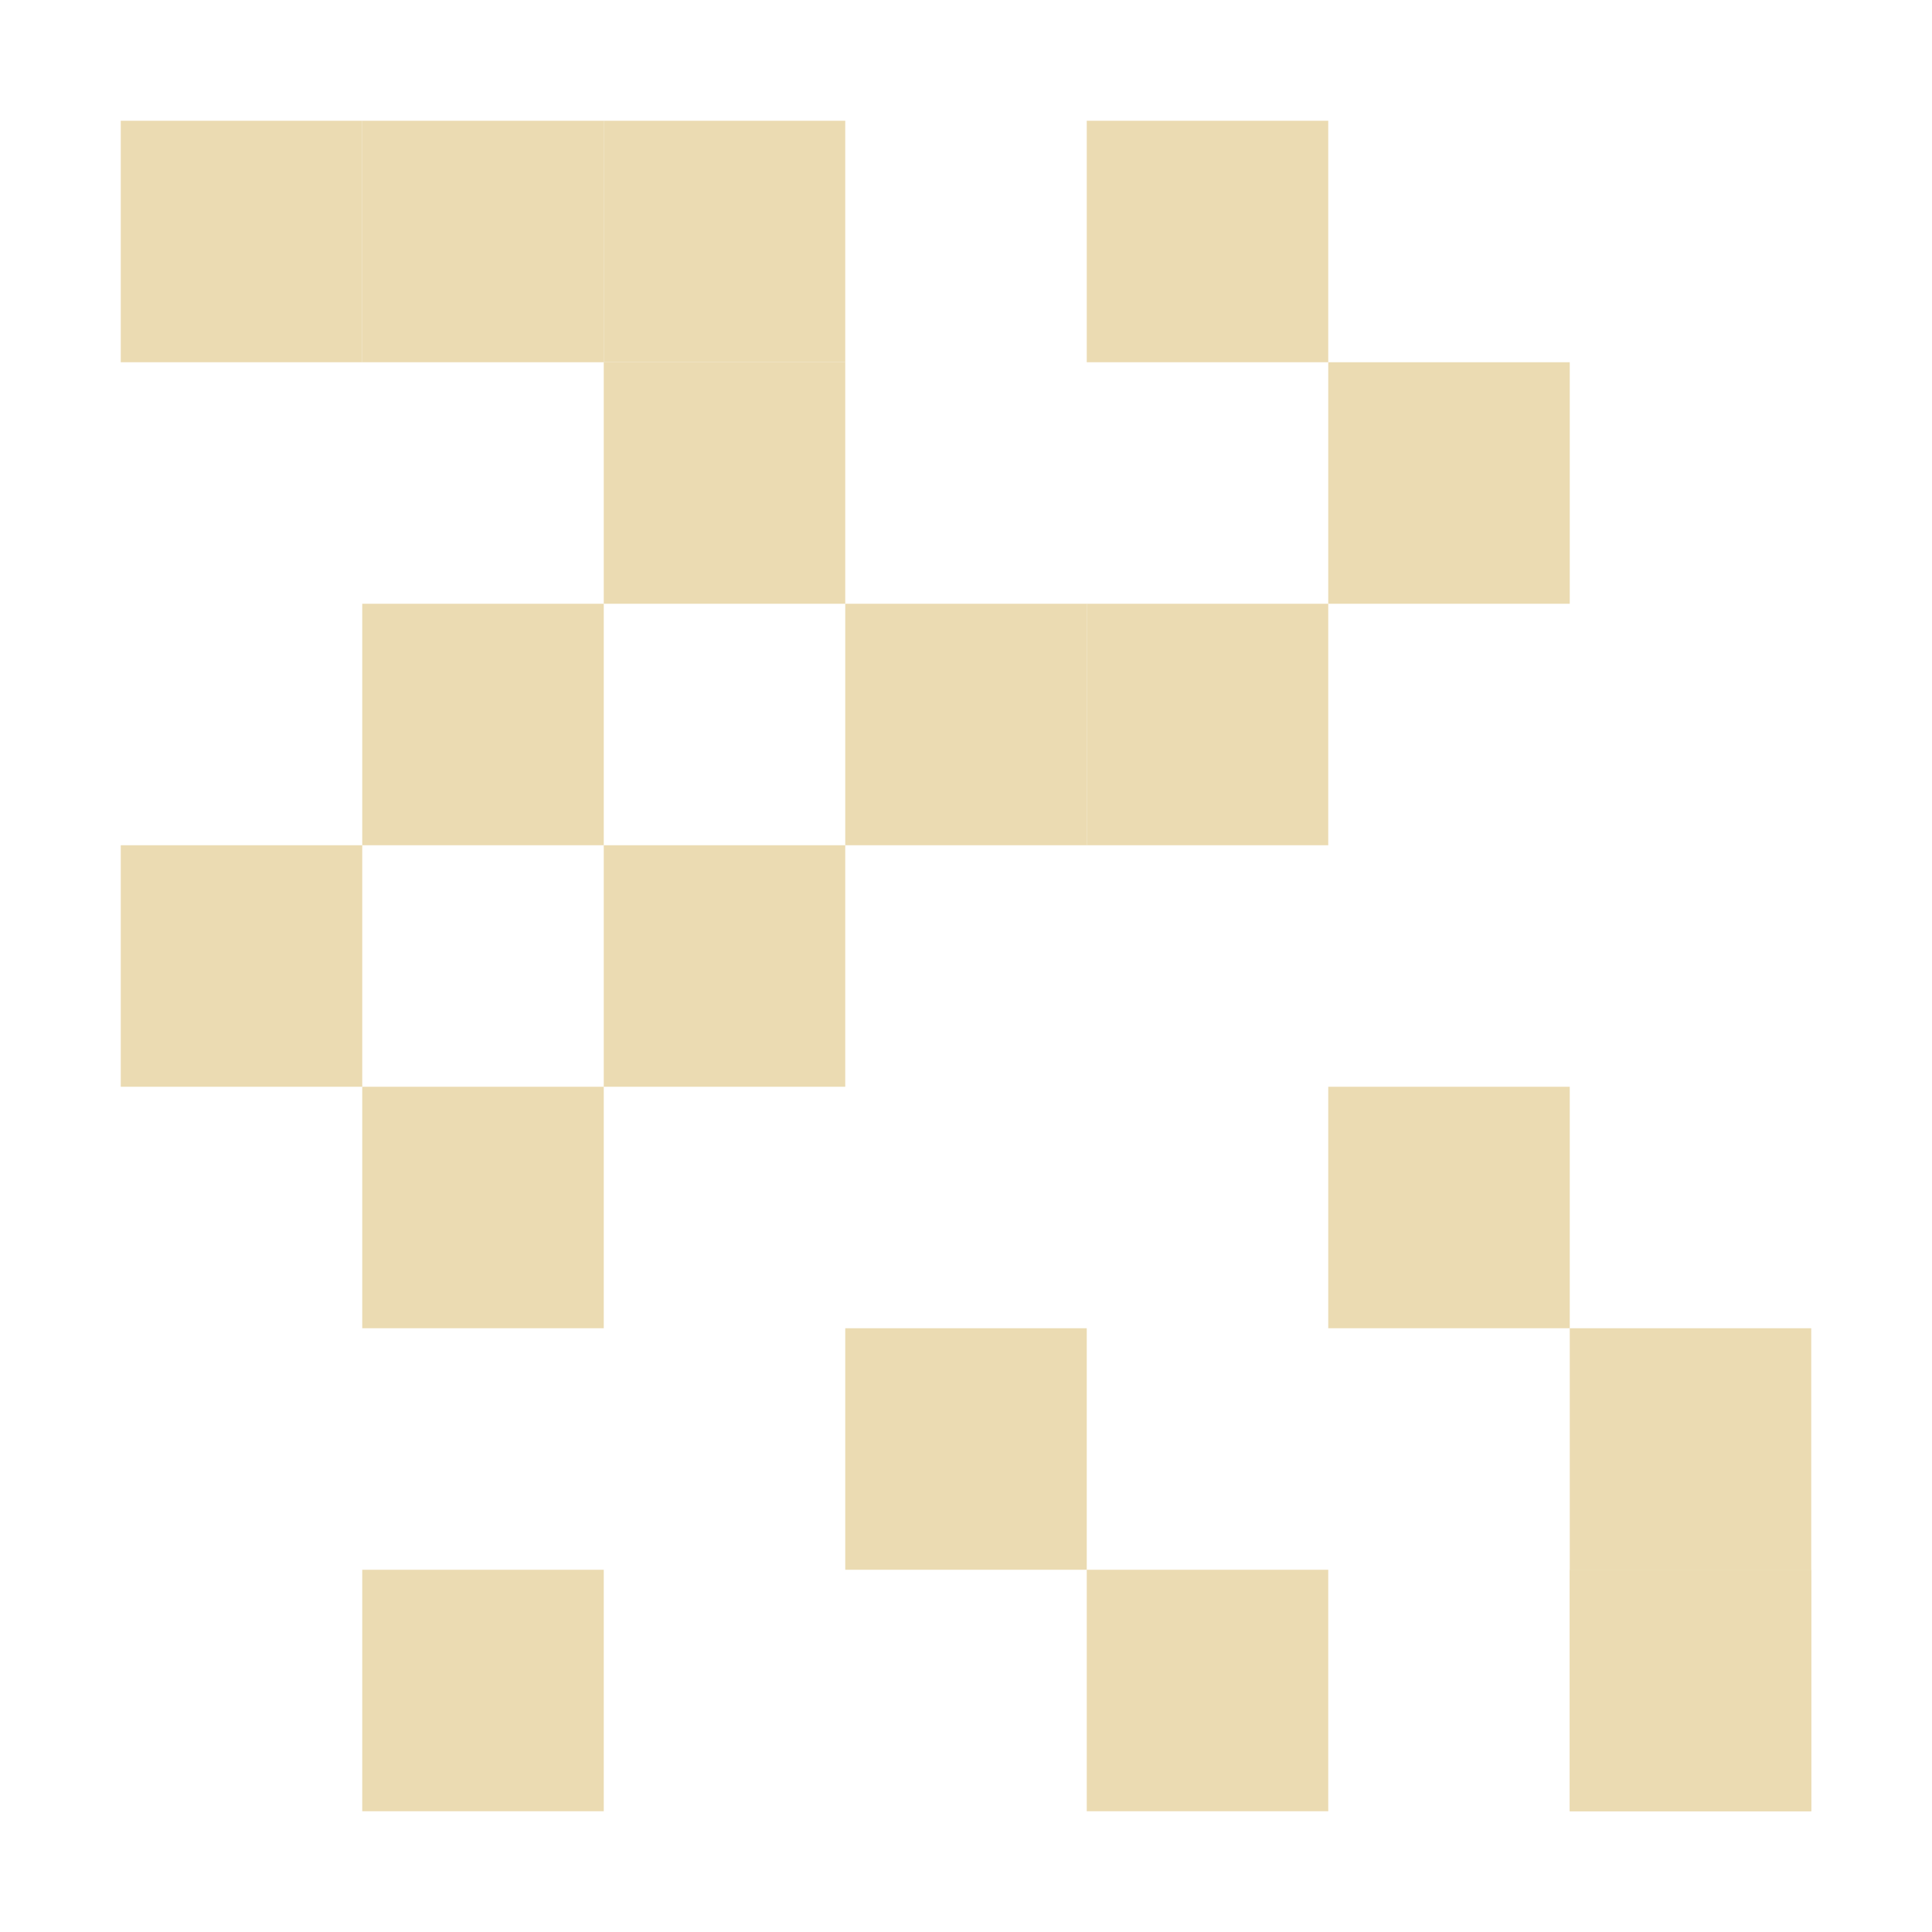
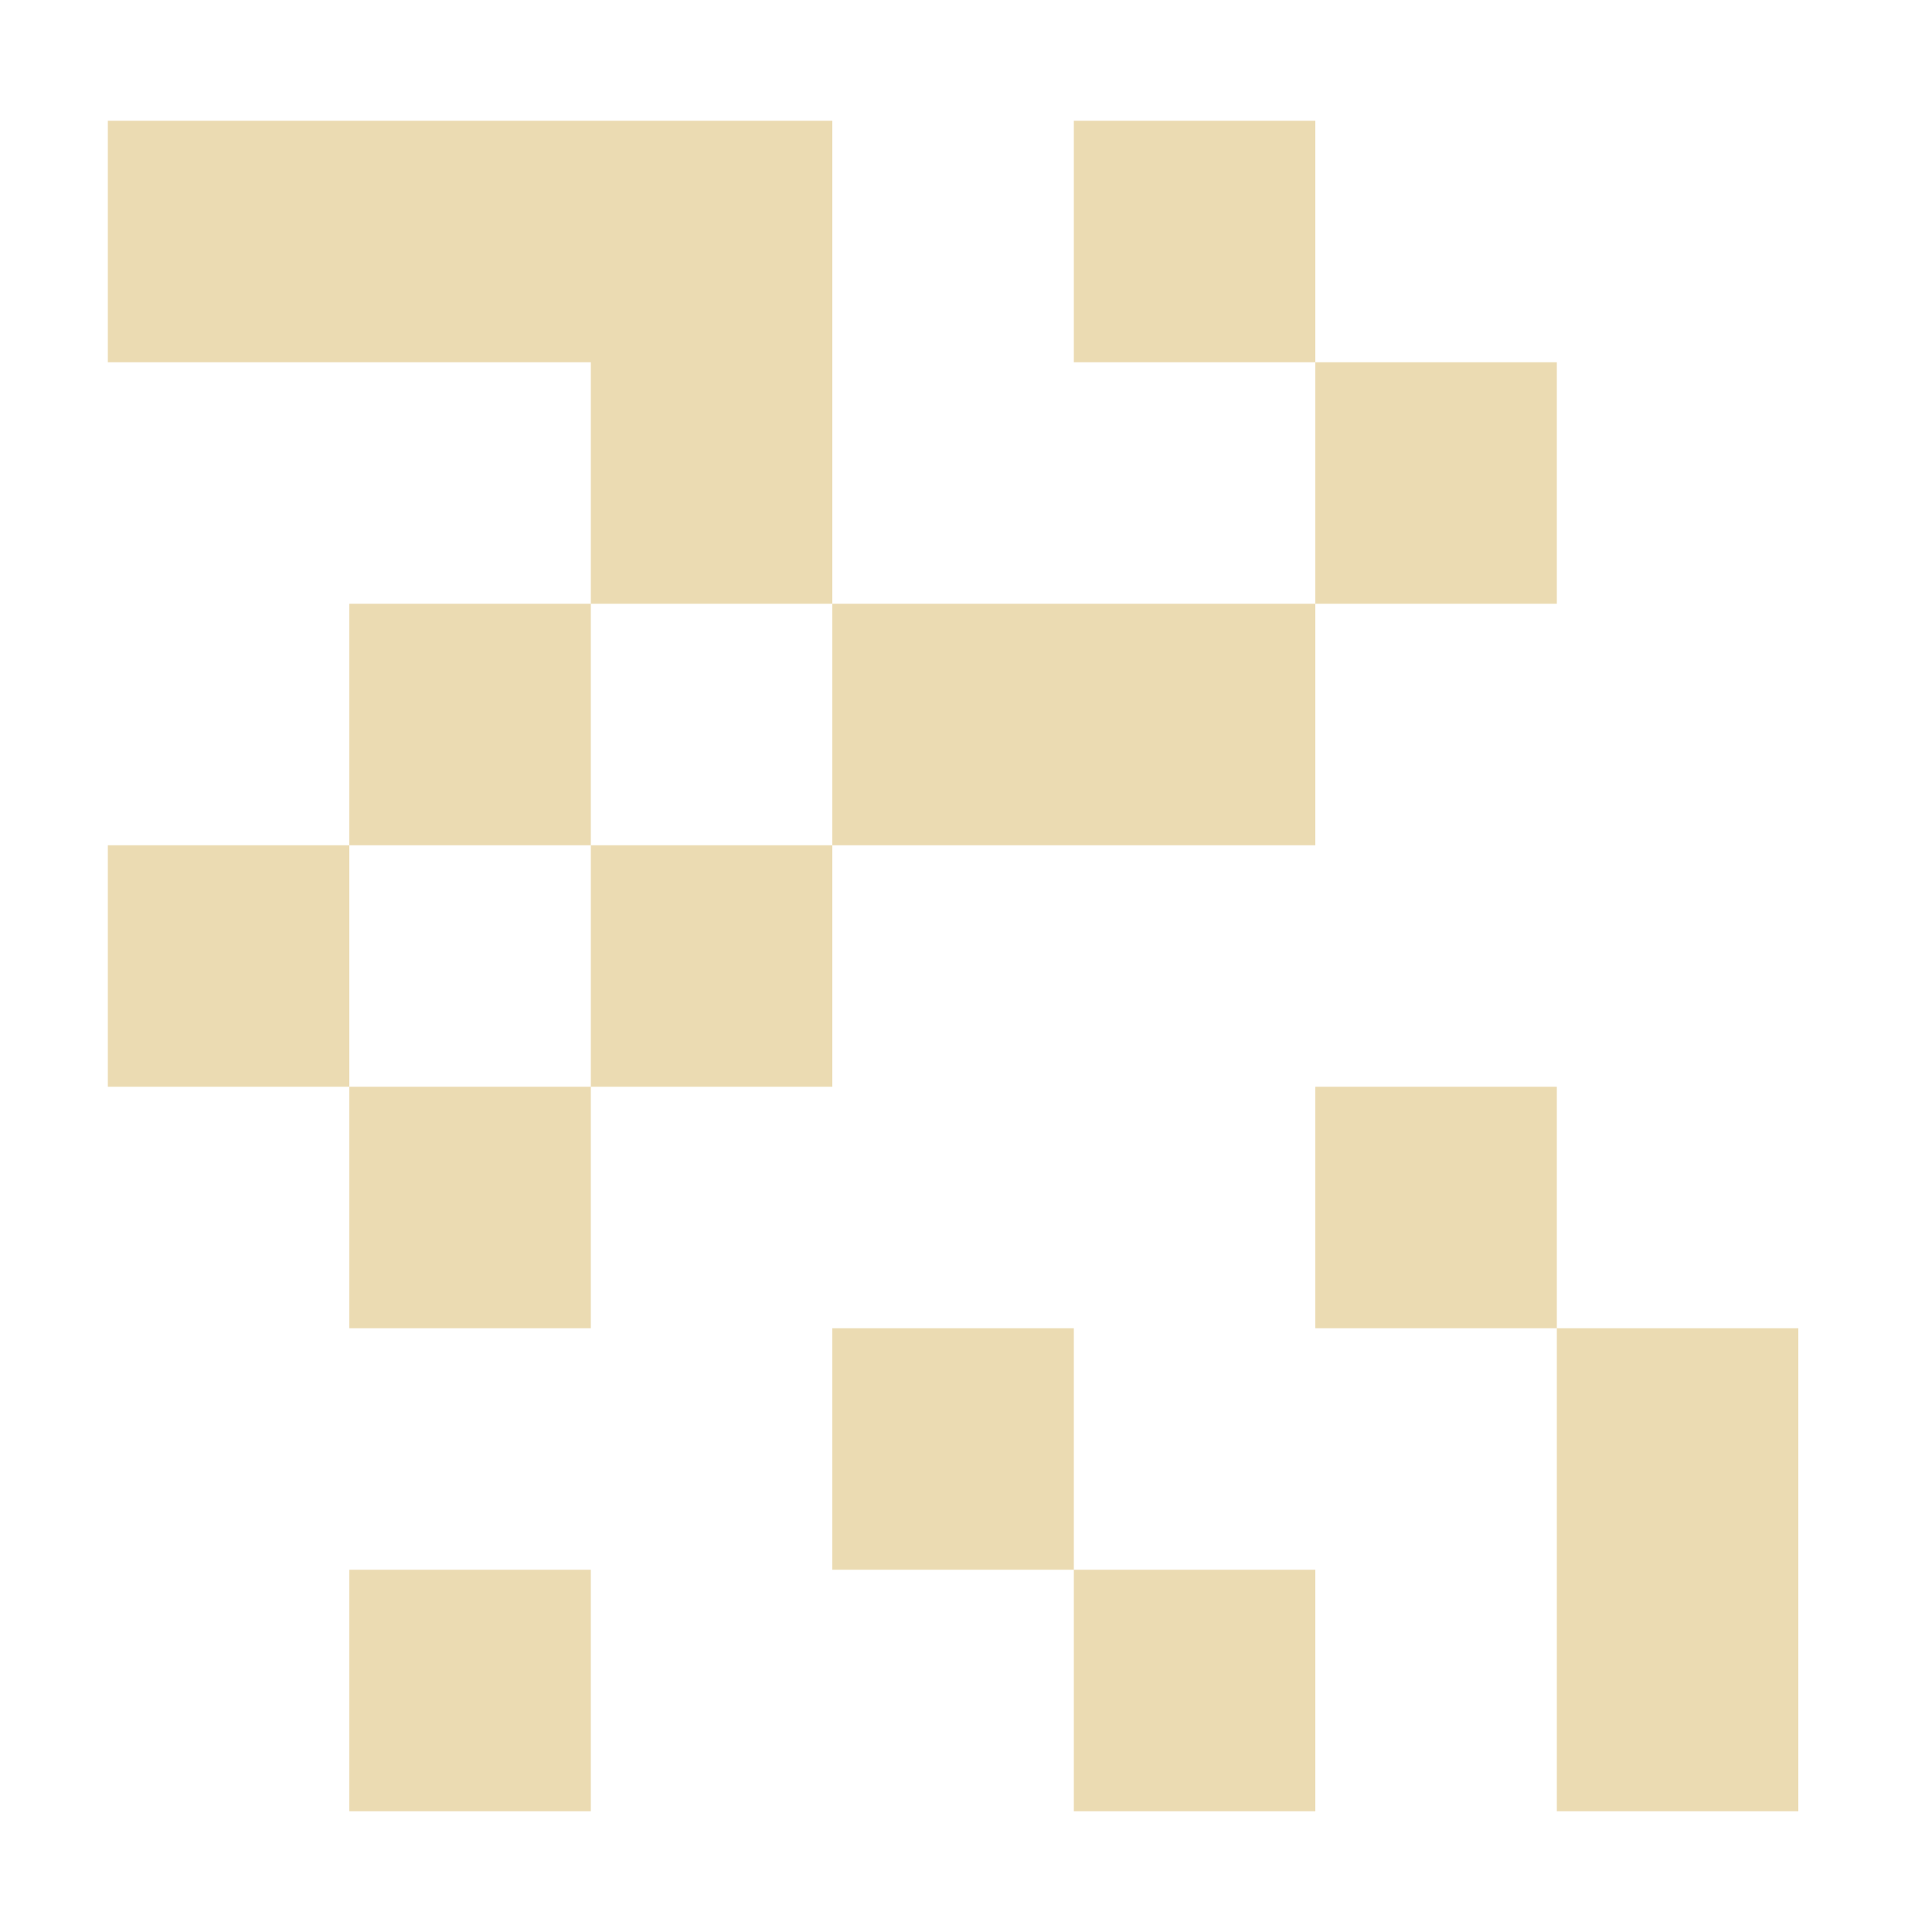
- <svg xmlns="http://www.w3.org/2000/svg" width="16" height="16" version="1.1">
-   <path style="fill:#ebdbb2" d="M 1,1 H 3 V 3 H 1 Z" />
-   <path style="fill:#ebdbb2" d="M 3,1 H 5 V 3 H 3 Z" />
-   <path style="fill:#ebdbb2" d="M 5,1 H 7 V 3 H 5 Z" />
-   <path style="fill:#ebdbb2" d="M 5,3 H 7 V 5 H 5 Z" />
-   <path style="fill:#ebdbb2" d="M 3,5 H 5 V 7 H 3 Z" />
-   <path style="fill:#ebdbb2" d="M 1,7 H 3 V 9 H 1 Z" />
-   <path style="fill:#ebdbb2" d="M 3,9 H 5 V 11 H 3 Z" />
-   <path style="fill:#ebdbb2" d="M 5,7 H 7 V 9 H 5 Z" />
-   <path style="fill:#ebdbb2" d="M 7,5 H 9 V 7 H 7 Z" />
-   <path style="fill:#ebdbb2" d="M 9,5 H 11 V 7 H 9 Z" />
-   <path style="fill:#ebdbb2" d="M 9,1 H 11 V 3 H 9 Z" />
-   <path style="fill:#ebdbb2" d="M 11,3 H 13 V 5 H 11 Z" />
-   <path style="fill:#ebdbb2" d="M 11,9 H 13 V 11 H 11 Z" />
-   <path style="fill:#ebdbb2" d="M 7,11 H 9 V 13 H 7 Z" />
-   <path style="fill:#ebdbb2" d="M 9,13 H 11 V 15 H 9 Z" />
-   <path style="fill:#ebdbb2" d="M 3,13 H 5 V 15 H 3 Z" />
-   <path style="fill:#ebdbb2" d="M 13,11 H 15 V 13 H 13 Z" />
-   <path style="fill:#ebdbb2" d="M 13,13 H 15 V 15 H 13 Z" />
-   <path style="fill:#ebdbb2" d="M 13,13 H 15 V 15 H 13 Z" />
+ <svg xmlns="http://www.w3.org/2000/svg" width="16" height="16" version="1.1" viewBox="0 0 16 16">
+   <defs>
+     <style type="text/css">.ColorScheme-Text { color:#ebdbb2; } .ColorScheme-Highlight { color:#458588; }</style>
+   </defs>
+   <path class="ColorScheme-Text" d="m0.893 1v2h4v2h2v-4h-4zm6 4v2h4v-2h-2zm4 0h2v-2h-2zm0-2v-2h-2v2zm-4 4h-2v2h2zm-2 2h-2v2h2zm-2 0v-2h-2v2zm0-2h2v-2h-2zm8 2v2h2v-2zm2 2v4h2v-4zm-6 0v2h2v-2zm2 2v2h2v-2zm-6 0v2h2v-2z" fill="currentColor" />
</svg>
